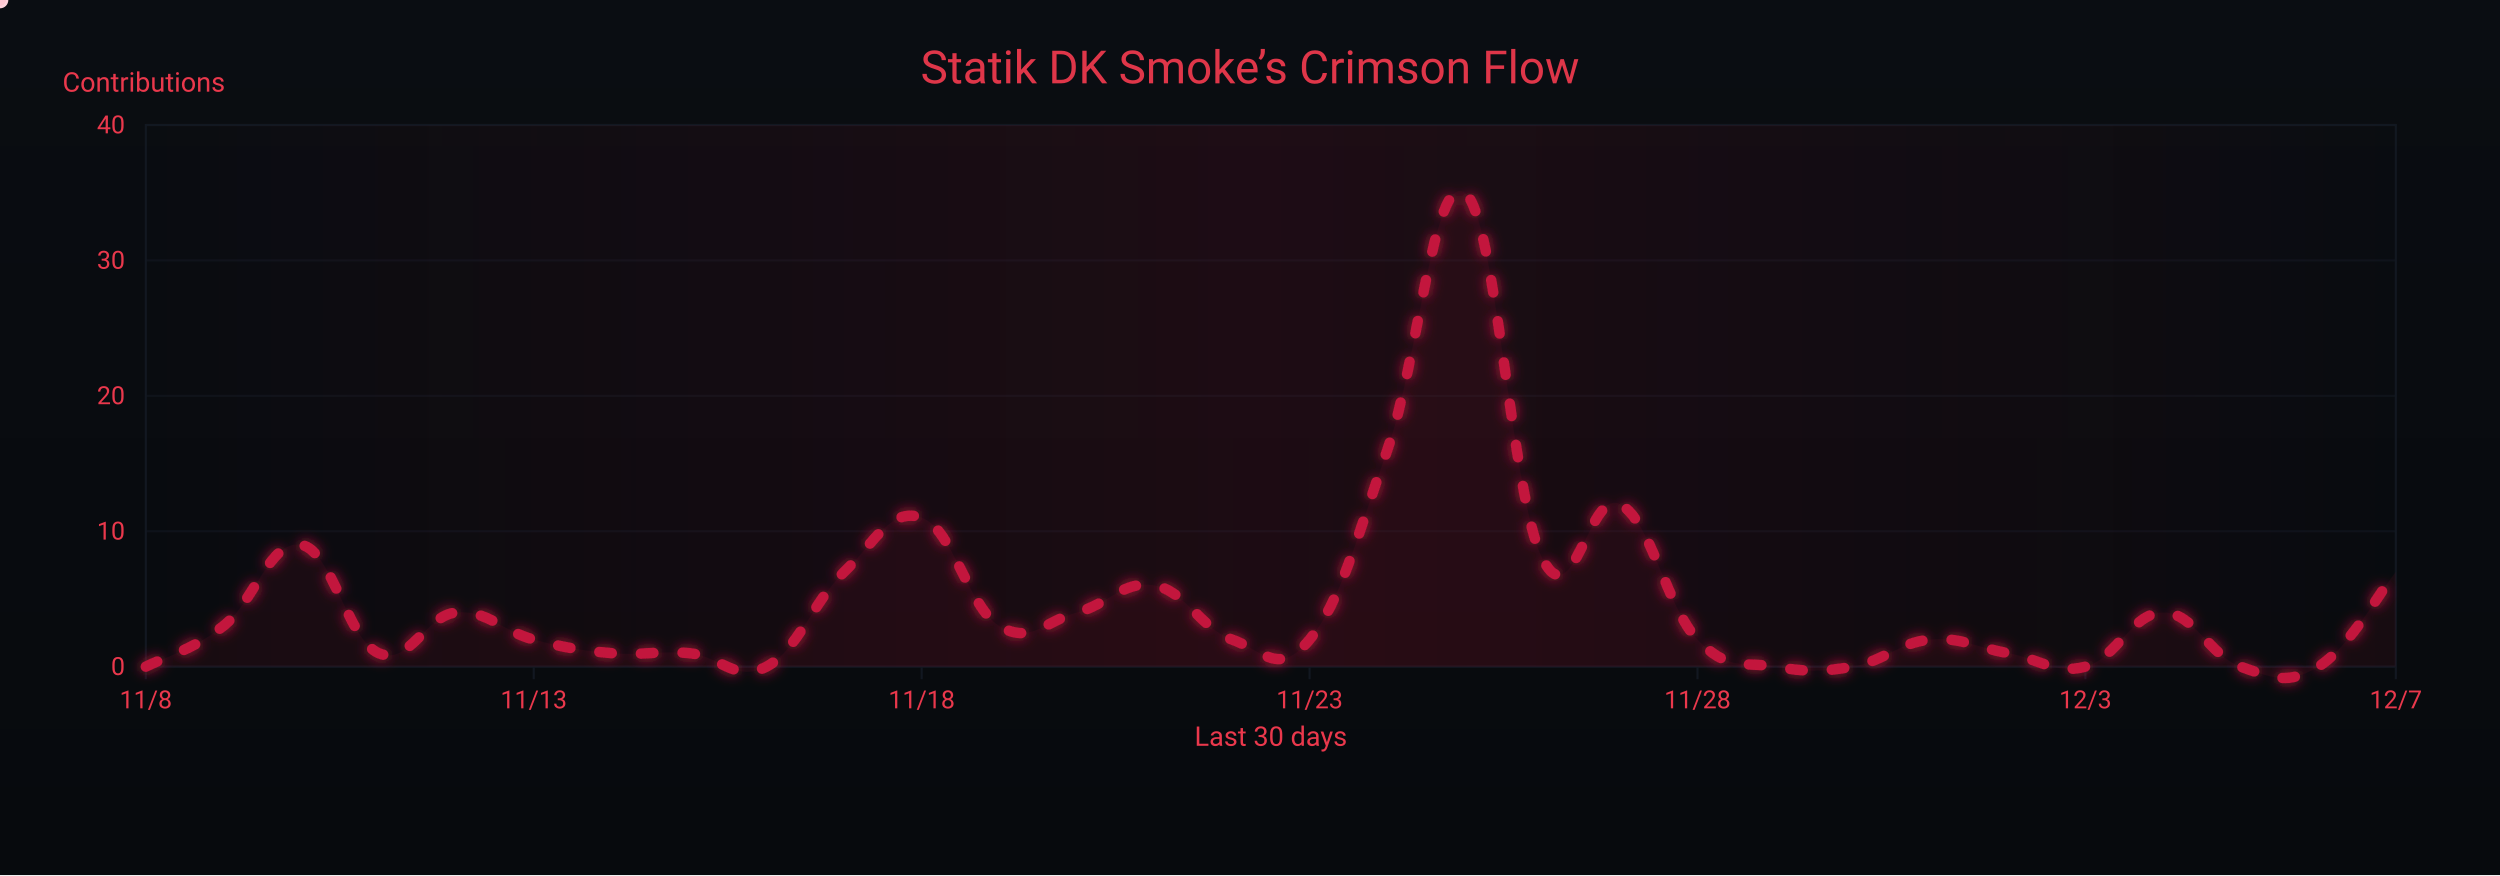
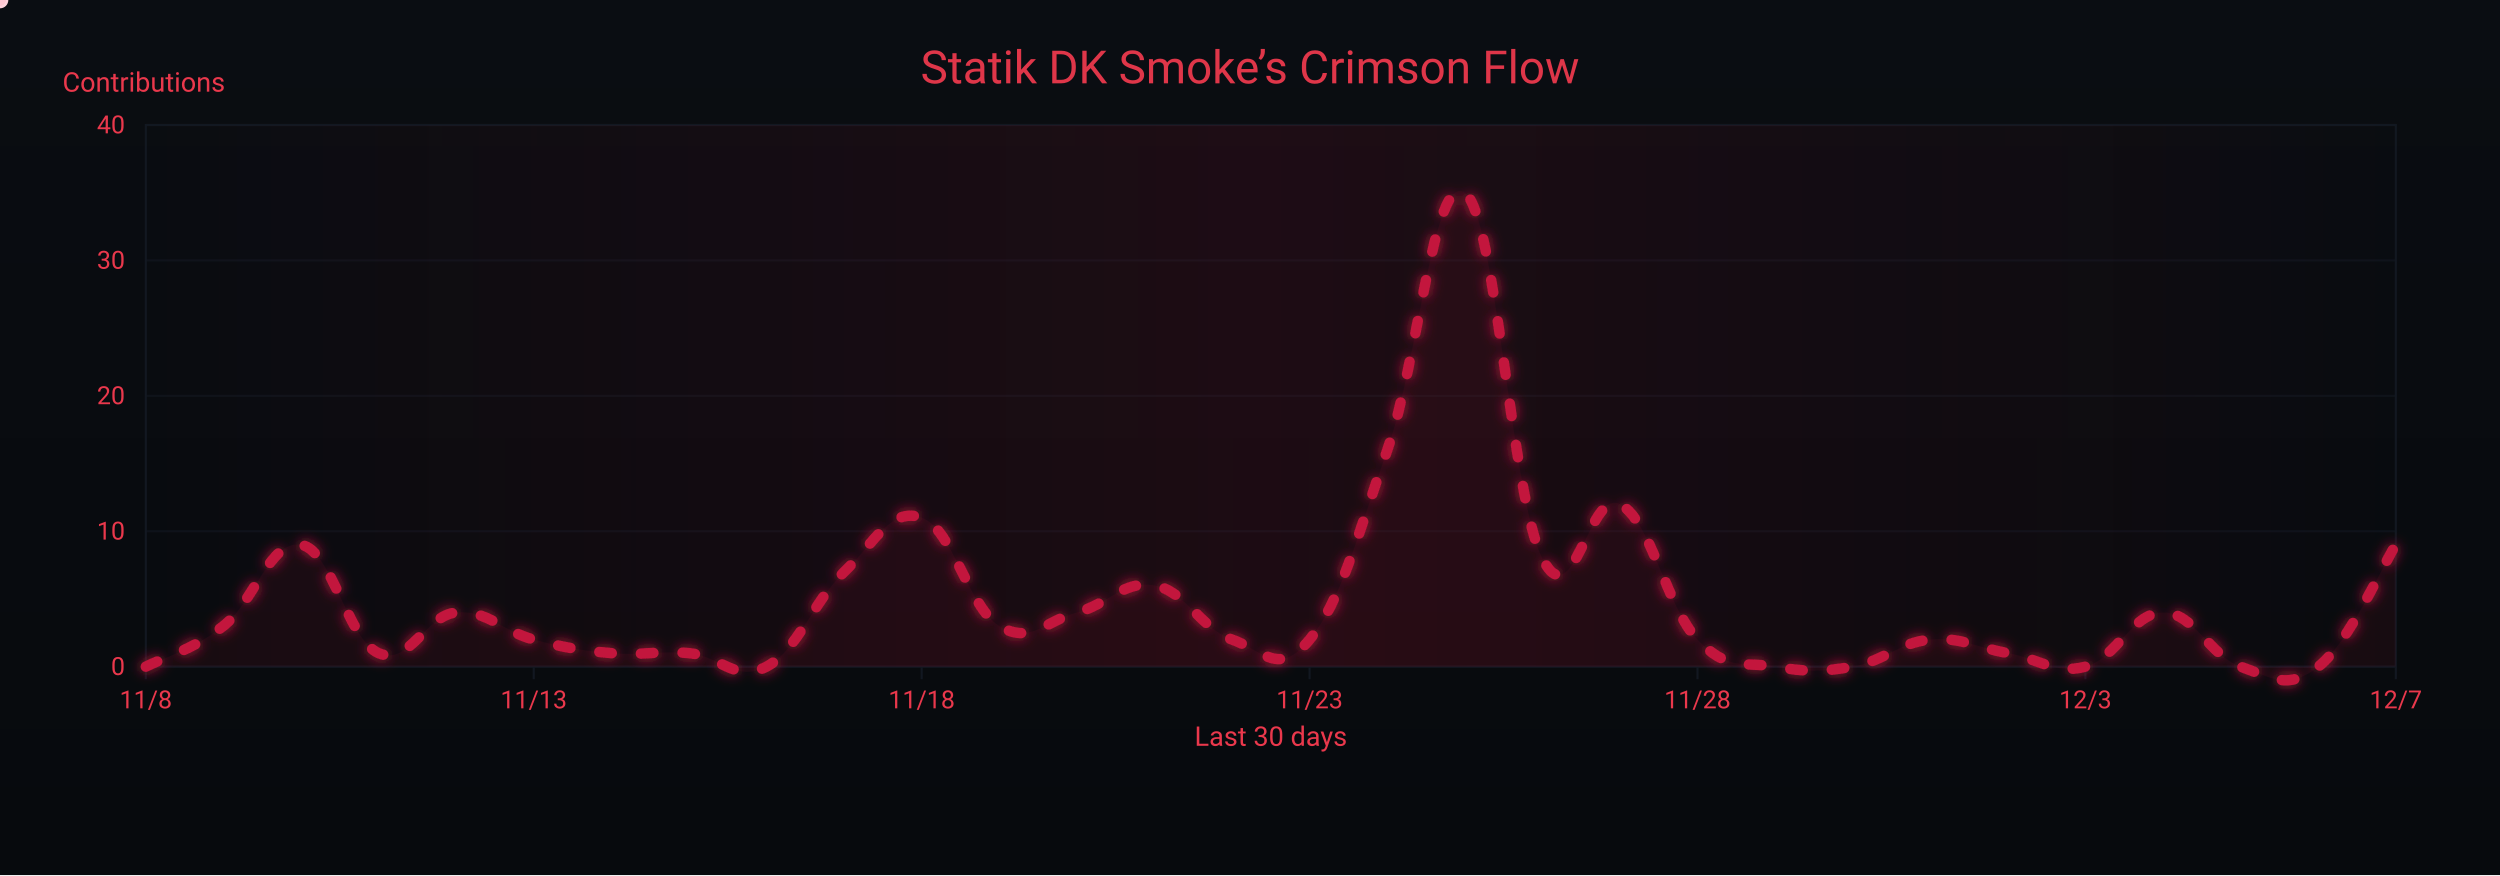
<svg xmlns="http://www.w3.org/2000/svg" width="1200" height="420" viewBox="0 0 1200 420" role="img" aria-label="Crimson Flow Graph">
  <defs>
    <linearGradient id="bgGrad" x1="0" y1="0" x2="0" y2="1">
      <stop offset="0%" stop-color="#0a0d12" />
      <stop offset="100%" stop-color="#070a0d" />
    </linearGradient>
    <filter id="glow">
      <feGaussianBlur stdDeviation="3" result="b1" />
      <feMerge>
        <feMergeNode in="b1" />
        <feMergeNode in="SourceGraphic" />
      </feMerge>
    </filter>
    <linearGradient id="sheen" x1="0" y1="0" x2="1" y2="0">
      <stop offset="0%" stop-color="#9b0e2a" stop-opacity="0" />
      <stop offset="50%" stop-color="#9b0e2a" stop-opacity=".14" />
      <stop offset="100%" stop-color="#9b0e2a" stop-opacity="0" />
      <animateTransform attributeName="gradientTransform" type="translate" from="-1 0" to="1 0" dur="9s" repeatCount="indefinite" />
    </linearGradient>
  </defs>
  <rect width="1200" height="420" fill="url(#bgGrad)" />
  <rect x="70" y="60" width="1080" height="260" fill="none" stroke="#121821" stroke-width="1" />
  <g font-family="ui-sans-serif,system-ui,-apple-system,Segoe UI,Roboto,Ubuntu,Arial" font-size="12">
    <path d="M70,320.0 H1150" stroke="#121821" stroke-width="1" opacity="0.6" />
    <text x="60" y="324.0" text-anchor="end" fill="#ea384c">0</text>
    <path d="M70,255.0 H1150" stroke="#121821" stroke-width="1" opacity="0.6" />
    <text x="60" y="259.0" text-anchor="end" fill="#ea384c">10</text>
    <path d="M70,190.0 H1150" stroke="#121821" stroke-width="1" opacity="0.6" />
    <text x="60" y="194.0" text-anchor="end" fill="#ea384c">20</text>
    <path d="M70,125.0 H1150" stroke="#121821" stroke-width="1" opacity="0.6" />
    <text x="60" y="129.0" text-anchor="end" fill="#ea384c">30</text>
    <path d="M70,60.0 H1150" stroke="#121821" stroke-width="1" opacity="0.6" />
    <text x="60" y="64.0" text-anchor="end" fill="#ea384c">40</text>
    <text x="30" y="44" fill="#ea384c" font-size="13">Contributions</text>
  </g>
  <g font-family="ui-sans-serif,system-ui,-apple-system,Segoe UI,Roboto,Ubuntu,Arial" font-size="12">
    <path d="M70.0,320 V326" stroke="#121821" stroke-width="1" />
    <text x="70.0" y="340" text-anchor="middle" fill="#ea384c">11/8</text>
    <path d="M256.2,320 V326" stroke="#121821" stroke-width="1" />
    <text x="256.2" y="340" text-anchor="middle" fill="#ea384c">11/13</text>
    <path d="M442.4,320 V326" stroke="#121821" stroke-width="1" />
    <text x="442.4" y="340" text-anchor="middle" fill="#ea384c">11/18</text>
    <path d="M628.6,320 V326" stroke="#121821" stroke-width="1" />
    <text x="628.6" y="340" text-anchor="middle" fill="#ea384c">11/23</text>
    <path d="M814.8,320 V326" stroke="#121821" stroke-width="1" />
    <text x="814.8" y="340" text-anchor="middle" fill="#ea384c">11/28</text>
    <path d="M1001.0,320 V326" stroke="#121821" stroke-width="1" />
    <text x="1001.0" y="340" text-anchor="middle" fill="#ea384c">12/3</text>
    <path d="M1150.0,320 V326" stroke="#121821" stroke-width="1" />
    <text x="1150.0" y="340" text-anchor="middle" fill="#ea384c">12/7</text>
    <text x="610" y="358" text-anchor="middle" fill="#ea384c" font-size="13">Last 30 days</text>
  </g>
  <rect x="70" y="60" width="1080" height="260" fill="url(#sheen)" />
  <text x="600" y="40" text-anchor="middle" font-family="ui-sans-serif,system-ui,-apple-system,Segoe UI,Roboto,Ubuntu,Arial" font-size="22" fill="#ea384c" opacity=".95">Statik DK Smoke’s Crimson Flow</text>
-   <path d="M70.0,320.0 C77.4,316.1 92.3,312.2 107.2,300.5 C122.1,288.8 129.6,258.9 144.5,261.5 C159.4,264.1 166.8,307.0 181.7,313.5 C196.6,320.0 204.1,295.3 219.0,294.0 C233.9,292.7 241.3,303.1 256.2,307.0 C271.1,310.9 278.6,312.2 293.4,313.5 C308.3,314.8 315.8,312.2 330.7,313.5 C345.6,314.8 353.0,327.8 367.9,320.0 C382.8,312.2 390.3,288.8 405.2,274.5 C420.1,260.2 427.5,243.3 442.4,248.5 C457.3,253.7 464.8,291.4 479.7,300.5 C494.6,309.6 502.0,297.9 516.9,294.0 C531.8,290.1 539.2,278.4 554.1,281.0 C569.0,283.6 576.5,301.8 591.4,307.0 C606.3,312.2 613.7,325.2 628.6,307.0 C643.5,288.8 651.0,258.9 665.9,216.0 C680.8,173.1 688.2,82.1 703.1,92.5 C718.0,102.9 725.4,238.1 740.3,268.0 C755.2,297.9 762.7,234.2 777.6,242.0 C792.5,249.8 799.9,291.4 814.8,307.0 C829.7,322.6 837.2,317.4 852.1,320.0 C867.0,322.6 874.4,322.6 889.3,320.0 C904.2,317.4 911.7,308.3 926.6,307.0 C941.4,305.7 948.9,310.9 963.8,313.5 C978.7,316.1 986.1,323.9 1001.0,320.0 C1015.9,316.1 1023.4,294.0 1038.3,294.0 C1053.2,294.0 1060.6,314.8 1075.5,320.0 C1090.4,325.2 1097.9,329.1 1112.8,320.0 C1127.7,310.9 1142.6,283.6 1150.0,274.5 L 1150,320 L 70,320 Z" fill="#7a0f26" opacity=".13">
+   <path d="M70.0,320.0 C77.4,316.1 92.3,312.2 107.2,300.5 C122.1,288.8 129.6,258.9 144.5,261.5 C159.4,264.1 166.8,307.0 181.7,313.5 C196.6,320.0 204.1,295.3 219.0,294.0 C233.9,292.7 241.3,303.1 256.2,307.0 C271.1,310.9 278.6,312.2 293.4,313.5 C308.3,314.8 315.8,312.2 330.7,313.5 C345.6,314.8 353.0,327.8 367.9,320.0 C382.8,312.2 390.3,288.8 405.2,274.5 C420.1,260.2 427.5,243.3 442.4,248.5 C457.3,253.7 464.8,291.4 479.7,300.5 C494.6,309.6 502.0,297.9 516.9,294.0 C531.8,290.1 539.2,278.4 554.1,281.0 C569.0,283.6 576.5,301.8 591.4,307.0 C606.3,312.2 613.7,325.2 628.6,307.0 C643.5,288.8 651.0,258.9 665.9,216.0 C680.8,173.1 688.2,82.1 703.1,92.5 C718.0,102.9 725.4,238.1 740.3,268.0 C755.2,297.9 762.7,234.2 777.6,242.0 C792.5,249.8 799.9,291.4 814.8,307.0 C829.7,322.6 837.2,317.4 852.1,320.0 C867.0,322.6 874.4,322.6 889.3,320.0 C904.2,317.4 911.7,308.3 926.6,307.0 C941.4,305.7 948.9,310.9 963.8,313.5 C978.7,316.1 986.1,323.9 1001.0,320.0 C1015.9,316.1 1023.4,294.0 1038.3,294.0 C1053.2,294.0 1060.6,314.8 1075.5,320.0 C1090.4,325.2 1097.9,331.7 1112.8,320.0 C1127.7,308.3 1142.6,273.2 1150.0,261.5 L 1150,320 L 70,320 Z" fill="#7a0f26" opacity=".13">
    <animate attributeName="opacity" values=".10;.17;.10" dur="6s" repeatCount="indefinite" />
  </path>
-   <path id="curve" d="M70.0,320.0 C77.4,316.1 92.3,312.2 107.2,300.5 C122.1,288.8 129.6,258.9 144.5,261.5 C159.4,264.1 166.8,307.0 181.7,313.5 C196.6,320.0 204.1,295.3 219.0,294.0 C233.9,292.7 241.3,303.1 256.2,307.0 C271.1,310.9 278.6,312.2 293.4,313.5 C308.3,314.8 315.8,312.2 330.7,313.5 C345.6,314.8 353.0,327.8 367.9,320.0 C382.8,312.2 390.3,288.8 405.2,274.5 C420.1,260.2 427.5,243.3 442.4,248.5 C457.3,253.7 464.8,291.4 479.7,300.5 C494.6,309.6 502.0,297.9 516.9,294.0 C531.8,290.1 539.2,278.4 554.1,281.0 C569.0,283.6 576.5,301.8 591.4,307.0 C606.3,312.2 613.7,325.2 628.6,307.0 C643.5,288.8 651.0,258.9 665.9,216.0 C680.8,173.1 688.2,82.1 703.1,92.5 C718.0,102.9 725.4,238.1 740.3,268.0 C755.2,297.9 762.7,234.2 777.6,242.0 C792.5,249.8 799.9,291.4 814.8,307.0 C829.7,322.6 837.2,317.4 852.1,320.0 C867.0,322.6 874.4,322.6 889.3,320.0 C904.2,317.4 911.7,308.3 926.6,307.0 C941.4,305.7 948.9,310.9 963.8,313.5 C978.7,316.1 986.1,323.9 1001.0,320.0 C1015.9,316.1 1023.4,294.0 1038.3,294.0 C1053.2,294.0 1060.6,314.8 1075.5,320.0 C1090.4,325.2 1097.9,329.1 1112.8,320.0 C1127.7,310.9 1142.6,283.6 1150.0,274.5" fill="none" stroke="#c3193d" stroke-width="5" stroke-linecap="round" stroke-linejoin="round" stroke-dasharray="6 14" filter="url(#glow)">
+   <path id="curve" d="M70.0,320.0 C77.4,316.1 92.3,312.2 107.2,300.5 C122.1,288.8 129.6,258.9 144.5,261.5 C159.4,264.1 166.8,307.0 181.7,313.5 C196.6,320.0 204.1,295.3 219.0,294.0 C233.9,292.7 241.3,303.1 256.2,307.0 C271.1,310.9 278.6,312.2 293.4,313.5 C308.3,314.8 315.8,312.2 330.7,313.5 C345.6,314.8 353.0,327.8 367.9,320.0 C382.8,312.2 390.3,288.8 405.2,274.5 C420.1,260.2 427.5,243.3 442.4,248.5 C457.3,253.7 464.8,291.4 479.7,300.5 C494.6,309.6 502.0,297.9 516.9,294.0 C531.8,290.1 539.2,278.4 554.1,281.0 C569.0,283.6 576.5,301.8 591.4,307.0 C606.3,312.2 613.7,325.2 628.6,307.0 C643.5,288.8 651.0,258.9 665.9,216.0 C680.8,173.1 688.2,82.1 703.1,92.5 C718.0,102.9 725.4,238.1 740.3,268.0 C755.2,297.9 762.7,234.2 777.6,242.0 C792.5,249.8 799.9,291.4 814.8,307.0 C829.7,322.6 837.2,317.4 852.1,320.0 C867.0,322.6 874.4,322.6 889.3,320.0 C904.2,317.4 911.7,308.3 926.6,307.0 C941.4,305.7 948.9,310.9 963.8,313.5 C978.7,316.1 986.1,323.9 1001.0,320.0 C1015.9,316.1 1023.4,294.0 1038.3,294.0 C1053.2,294.0 1060.6,314.8 1075.5,320.0 C1090.4,325.2 1097.9,331.7 1112.8,320.0 C1127.7,308.3 1142.6,273.2 1150.0,261.5" fill="none" stroke="#c3193d" stroke-width="5" stroke-linecap="round" stroke-linejoin="round" stroke-dasharray="6 14" filter="url(#glow)">
    <animate attributeName="stroke-dashoffset" values="0;-220" dur="4.8s" repeatCount="indefinite" />
  </path>
  <g fill="#ffd1db">
    <circle r="4">
      <animateMotion dur="7s" rotate="auto" repeatCount="indefinite">
        <mpath href="#curve" />
      </animateMotion>
      <animate attributeName="opacity" values="1;.3;1" dur="2.2s" repeatCount="indefinite" />
    </circle>
    <circle r="3" fill="#ffffff">
      <animateMotion dur="8.2s" begin="1s" rotate="auto" repeatCount="indefinite">
        <mpath href="#curve" />
      </animateMotion>
      <animate attributeName="opacity" values=".7;.2;.7" dur="2.4s" repeatCount="indefinite" />
    </circle>
    <circle r="3" fill="#ffc7d3">
      <animateMotion dur="6s" begin="2s" rotate="auto" repeatCount="indefinite">
        <mpath href="#curve" />
      </animateMotion>
      <animate attributeName="opacity" values=".8;.3;.8" dur="2s" repeatCount="indefinite" />
    </circle>
  </g>
</svg>
